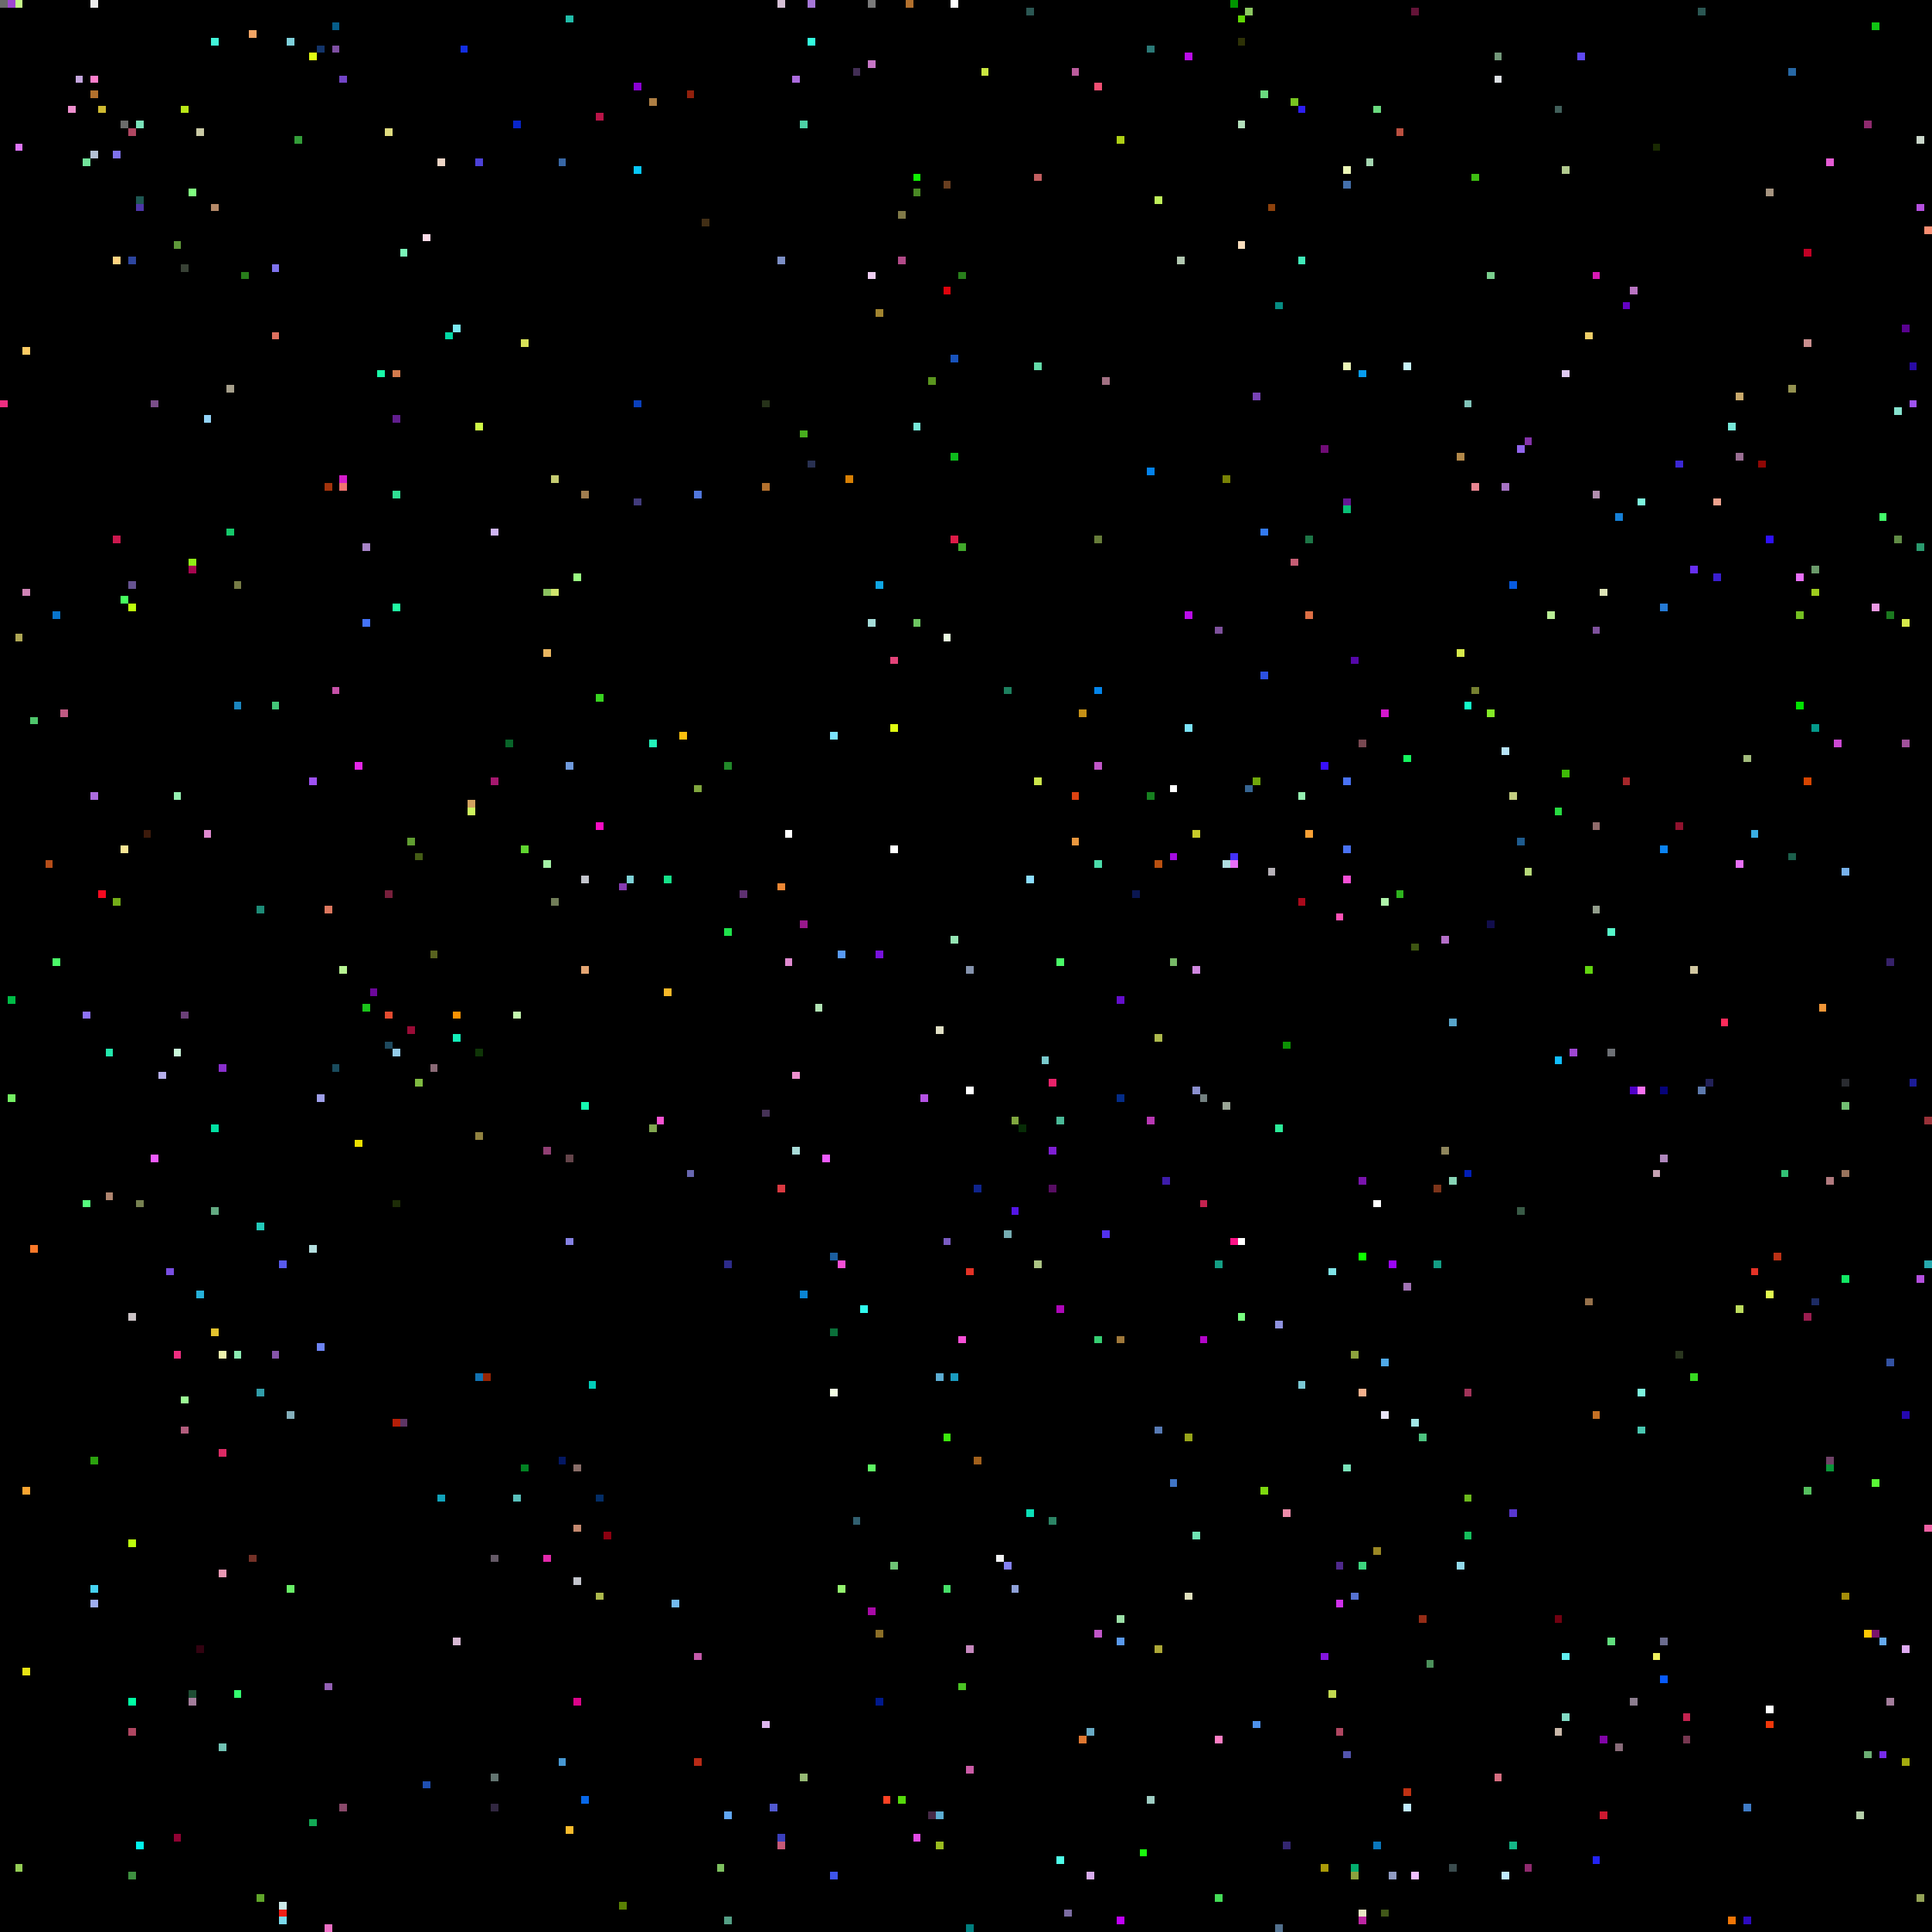
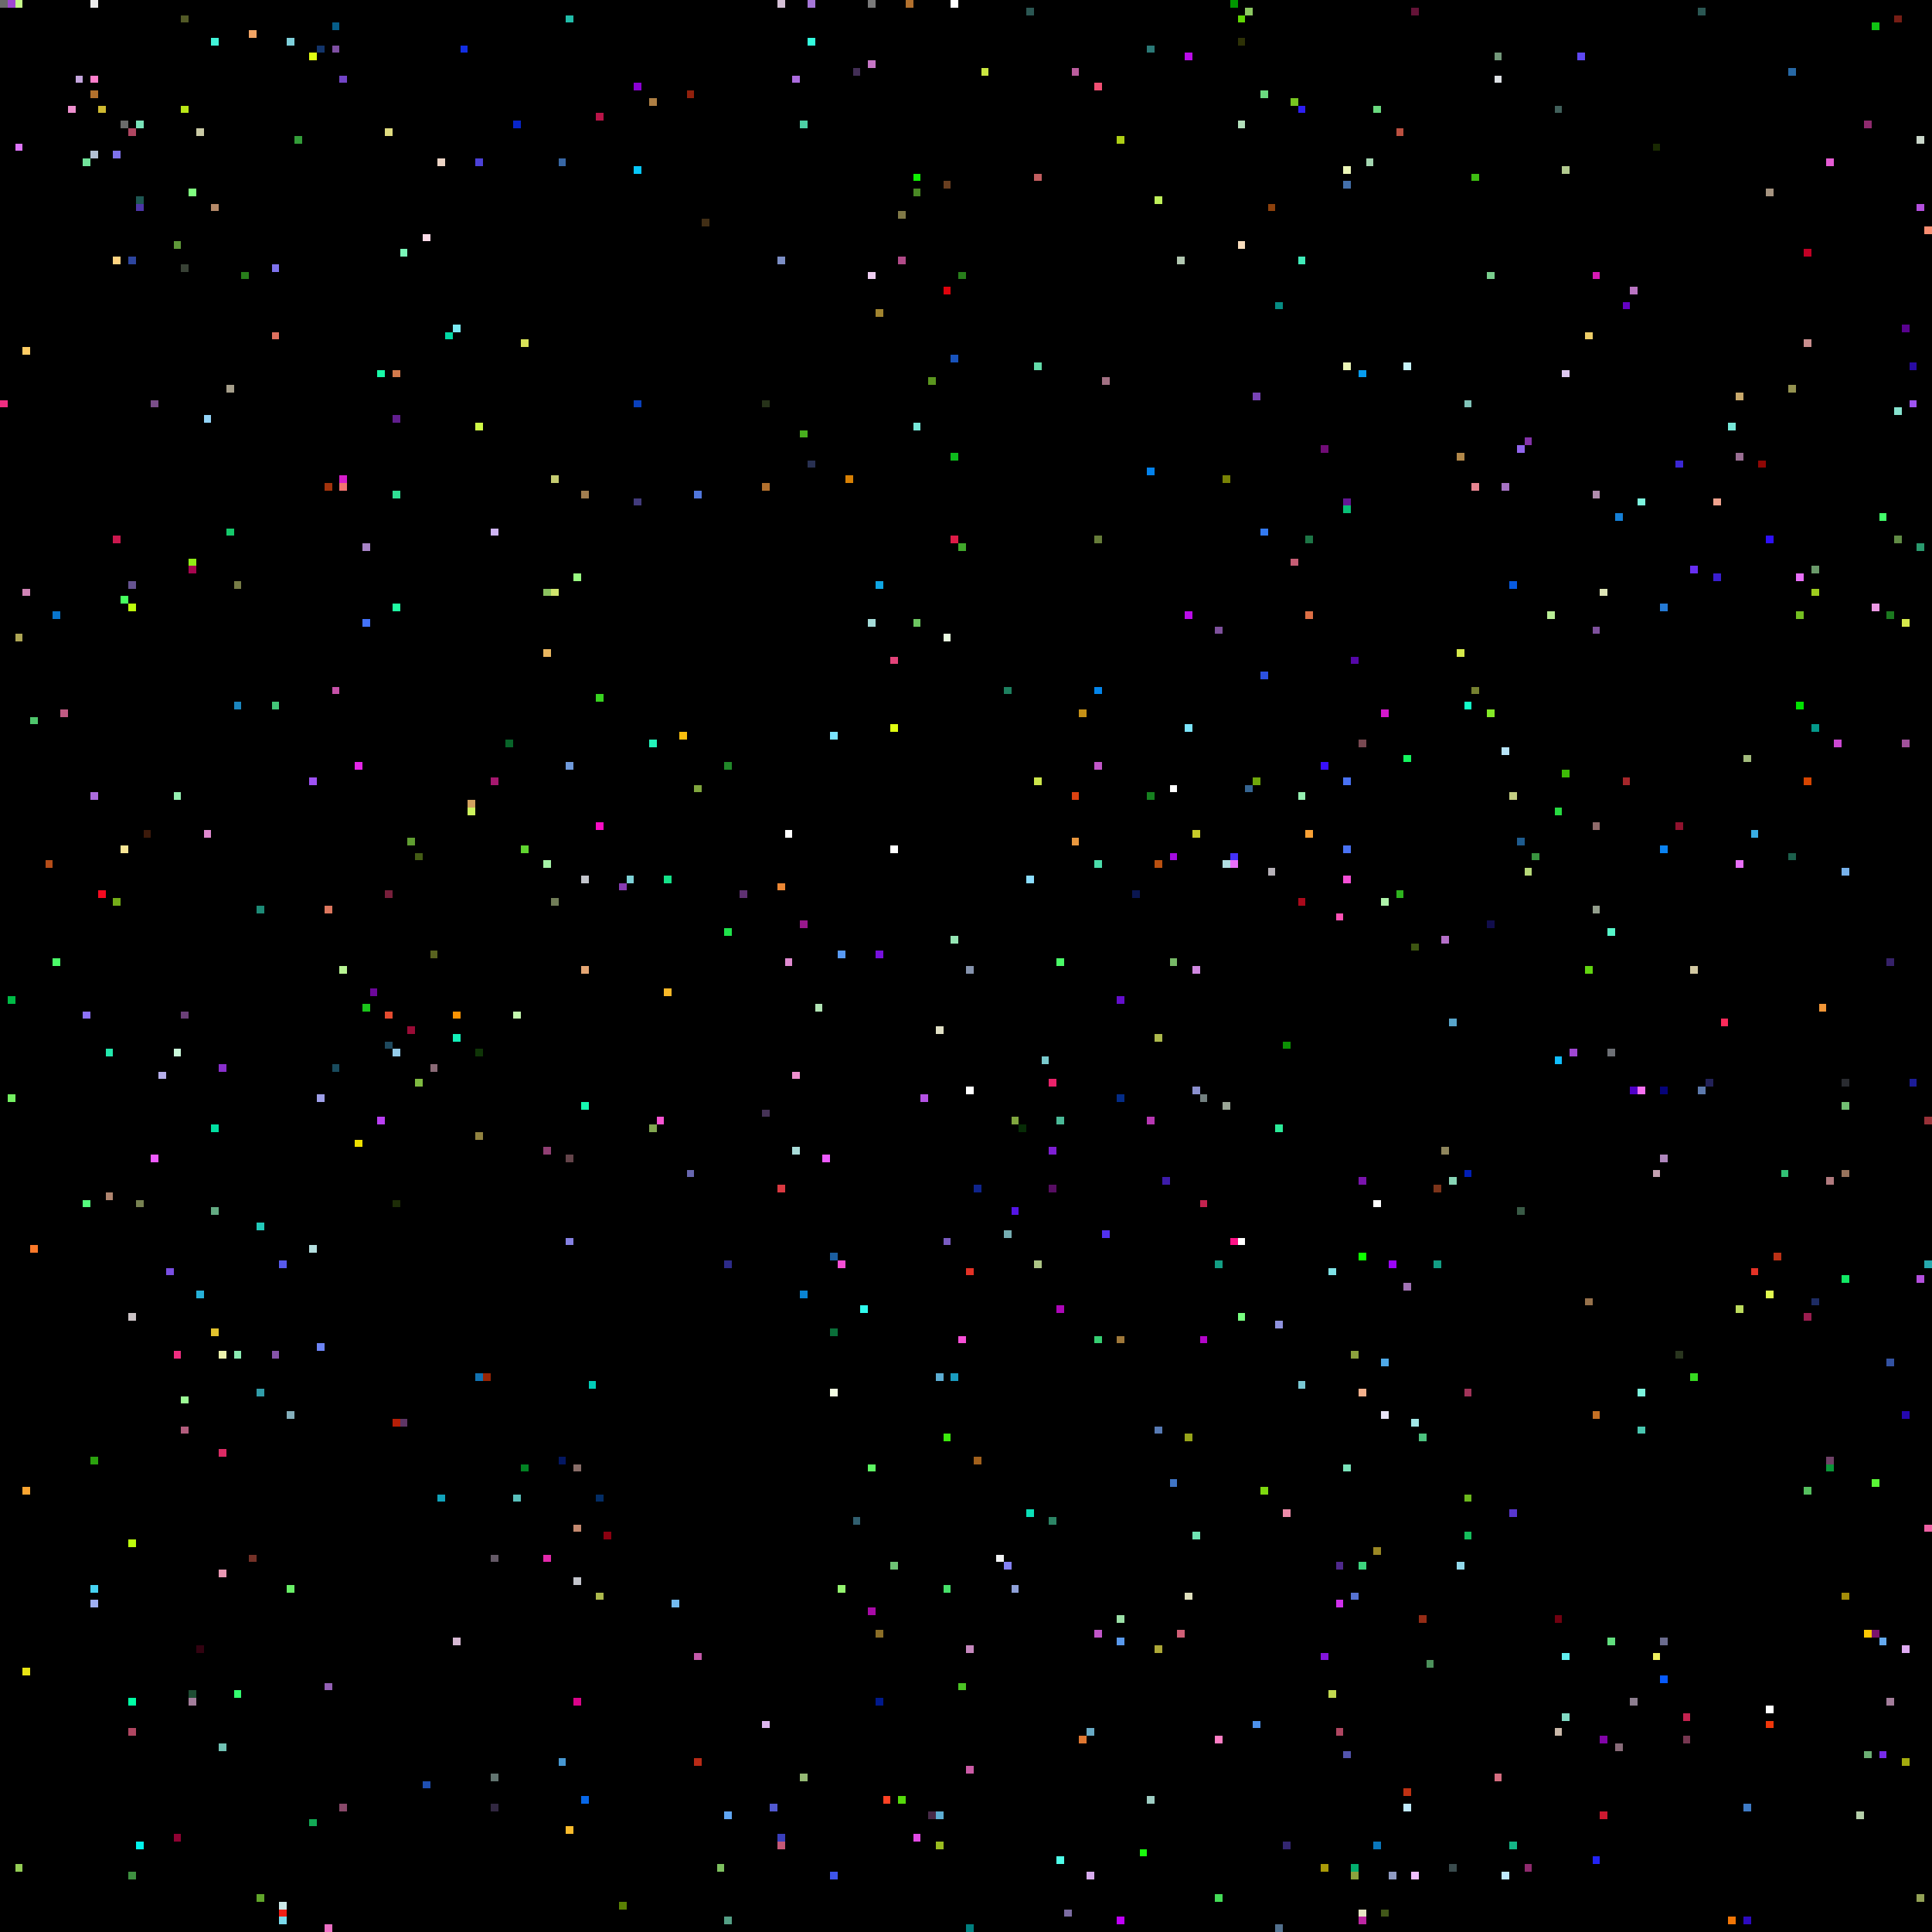
<svg xmlns="http://www.w3.org/2000/svg" viewBox="0 0 256 256" width="768" height="768" shape-rendering="crispEdges">
  <rect width="256" height="256" fill="#000000" />
  <rect x="0" y="0" width="1" height="1" fill="#6b6b6b" />
  <rect x="0" y="53" width="1" height="1" fill="#ef2e81" />
  <rect x="1" y="0" width="1" height="1" fill="#9f47d2" />
  <rect x="1" y="132" width="1" height="1" fill="#00bb46" />
  <rect x="1" y="145" width="1" height="1" fill="#74f062" />
  <rect x="10" y="0" width="1" height="1" fill="#000000" />
  <rect x="10" y="10" width="1" height="1" fill="#c5a6de" />
  <rect x="101" y="147" width="1" height="1" fill="#453256" />
  <rect x="101" y="228" width="1" height="1" fill="#ddb6ee" />
  <rect x="101" y="53" width="1" height="1" fill="#263219" />
  <rect x="101" y="64" width="1" height="1" fill="#b2702d" />
  <rect x="102" y="0" width="1" height="1" fill="#000000" />
  <rect x="102" y="102" width="1" height="1" fill="#000000" />
  <rect x="102" y="239" width="1" height="1" fill="#5159d0" />
  <rect x="103" y="0" width="1" height="1" fill="#d5c0d6" />
  <rect x="103" y="117" width="1" height="1" fill="#ec8734" />
  <rect x="103" y="157" width="1" height="1" fill="#da3941" />
  <rect x="103" y="243" width="1" height="1" fill="#3a3fbc" />
  <rect x="103" y="244" width="1" height="1" fill="#c45977" />
  <rect x="103" y="34" width="1" height="1" fill="#7c8ec5" />
  <rect x="104" y="110" width="1" height="1" fill="#ffffff" />
  <rect x="104" y="127" width="1" height="1" fill="#e08ad0" />
  <rect x="105" y="0" width="1" height="1" fill="#000000" />
  <rect x="105" y="10" width="1" height="1" fill="#ac6cde" />
  <rect x="105" y="142" width="1" height="1" fill="#ee8fce" />
  <rect x="105" y="152" width="1" height="1" fill="#a9dcd9" />
  <rect x="106" y="122" width="1" height="1" fill="#98188c" />
  <rect x="106" y="16" width="1" height="1" fill="#4dd0a5" />
  <rect x="106" y="171" width="1" height="1" fill="#0a84d3" />
  <rect x="106" y="235" width="1" height="1" fill="#95b974" />
  <rect x="106" y="57" width="1" height="1" fill="#48af1e" />
  <rect x="107" y="0" width="1" height="1" fill="#a576d7" />
  <rect x="107" y="5" width="1" height="1" fill="#33fcde" />
  <rect x="107" y="61" width="1" height="1" fill="#283051" />
  <rect x="108" y="115" width="1" height="1" fill="#000000" />
  <rect x="108" y="117" width="1" height="1" fill="#000000" />
  <rect x="108" y="133" width="1" height="1" fill="#b1e4b4" />
  <rect x="109" y="153" width="1" height="1" fill="#ee5bff" />
  <rect x="11" y="10" width="1" height="1" fill="#000000" />
  <rect x="11" y="134" width="1" height="1" fill="#8d72fa" />
  <rect x="11" y="159" width="1" height="1" fill="#55fd7d" />
  <rect x="11" y="21" width="1" height="1" fill="#71e39a" />
  <rect x="110" y="166" width="1" height="1" fill="#1b5e9f" />
  <rect x="110" y="176" width="1" height="1" fill="#0a6f39" />
  <rect x="110" y="184" width="1" height="1" fill="#f2fce2" />
  <rect x="110" y="248" width="1" height="1" fill="#3e55eb" />
  <rect x="110" y="97" width="1" height="1" fill="#7be4ff" />
  <rect x="111" y="126" width="1" height="1" fill="#589af5" />
  <rect x="111" y="167" width="1" height="1" fill="#f64fd6" />
  <rect x="111" y="210" width="1" height="1" fill="#94f56f" />
  <rect x="112" y="63" width="1" height="1" fill="#d88004" />
  <rect x="113" y="201" width="1" height="1" fill="#315f6f" />
  <rect x="113" y="9" width="1" height="1" fill="#422e55" />
  <rect x="114" y="173" width="1" height="1" fill="#30fbee" />
  <rect x="115" y="0" width="1" height="1" fill="#7a7a7a" />
  <rect x="115" y="194" width="1" height="1" fill="#5ef763" />
  <rect x="115" y="213" width="1" height="1" fill="#a80aa7" />
  <rect x="115" y="36" width="1" height="1" fill="#eecef2" />
  <rect x="115" y="8" width="1" height="1" fill="#c676c6" />
  <rect x="115" y="82" width="1" height="1" fill="#a5dcd9" />
  <rect x="116" y="126" width="1" height="1" fill="#7711dd" />
  <rect x="116" y="216" width="1" height="1" fill="#8b6e27" />
  <rect x="116" y="225" width="1" height="1" fill="#00198c" />
  <rect x="116" y="41" width="1" height="1" fill="#a1842f" />
  <rect x="116" y="77" width="1" height="1" fill="#0fa6e4" />
  <rect x="117" y="238" width="1" height="1" fill="#fe4224" />
  <rect x="118" y="112" width="1" height="1" fill="#ffffff" />
  <rect x="118" y="207" width="1" height="1" fill="#6ec375" />
  <rect x="118" y="87" width="1" height="1" fill="#e34379" />
  <rect x="118" y="96" width="1" height="1" fill="#e0fe11" />
  <rect x="119" y="238" width="1" height="1" fill="#56d90b" />
  <rect x="119" y="28" width="1" height="1" fill="#807947" />
  <rect x="119" y="34" width="1" height="1" fill="#b14a88" />
  <rect x="12" y="0" width="1" height="1" fill="#ededed" />
  <rect x="12" y="10" width="1" height="1" fill="#ff7fcc" />
  <rect x="12" y="105" width="1" height="1" fill="#ac6cde" />
  <rect x="12" y="12" width="1" height="1" fill="#b2702d" />
  <rect x="12" y="193" width="1" height="1" fill="#2ba20e" />
  <rect x="12" y="20" width="1" height="1" fill="#b3c1d4" />
  <rect x="12" y="210" width="1" height="1" fill="#46d3f2" />
  <rect x="12" y="212" width="1" height="1" fill="#9faff2" />
  <rect x="120" y="0" width="1" height="1" fill="#b2702d" />
  <rect x="121" y="23" width="1" height="1" fill="#0ff002" />
  <rect x="121" y="243" width="1" height="1" fill="#e24ae5" />
  <rect x="121" y="25" width="1" height="1" fill="#4a8925" />
  <rect x="121" y="56" width="1" height="1" fill="#77e8d9" />
  <rect x="121" y="82" width="1" height="1" fill="#6dc661" />
  <rect x="122" y="145" width="1" height="1" fill="#b452e4" />
  <rect x="123" y="240" width="1" height="1" fill="#472a48" />
  <rect x="123" y="50" width="1" height="1" fill="#5a951e" />
  <rect x="124" y="136" width="1" height="1" fill="#e1e0c5" />
  <rect x="124" y="182" width="1" height="1" fill="#5cadd3" />
  <rect x="124" y="240" width="1" height="1" fill="#5cadd3" />
  <rect x="124" y="244" width="1" height="1" fill="#9abc1f" />
  <rect x="125" y="164" width="1" height="1" fill="#795bc1" />
  <rect x="125" y="190" width="1" height="1" fill="#3ce90d" />
  <rect x="125" y="210" width="1" height="1" fill="#47e069" />
  <rect x="125" y="24" width="1" height="1" fill="#683e20" />
  <rect x="125" y="38" width="1" height="1" fill="#de030c" />
  <rect x="125" y="84" width="1" height="1" fill="#e9fbe0" />
  <rect x="126" y="0" width="1" height="1" fill="#ffffff" />
  <rect x="126" y="124" width="1" height="1" fill="#95e6b4" />
  <rect x="126" y="182" width="1" height="1" fill="#1a9cc0" />
  <rect x="126" y="47" width="1" height="1" fill="#1853bc" />
  <rect x="126" y="60" width="1" height="1" fill="#0dbb1c" />
  <rect x="126" y="71" width="1" height="1" fill="#de1b47" />
  <rect x="127" y="177" width="1" height="1" fill="#f64fd6" />
  <rect x="127" y="223" width="1" height="1" fill="#4bc324" />
  <rect x="127" y="36" width="1" height="1" fill="#287e1b" />
  <rect x="127" y="72" width="1" height="1" fill="#41a82b" />
  <rect x="128" y="128" width="1" height="1" fill="#8593ad" />
  <rect x="128" y="144" width="1" height="1" fill="#ffffff" />
  <rect x="128" y="168" width="1" height="1" fill="#e43226" />
  <rect x="128" y="218" width="1" height="1" fill="#c688be" />
  <rect x="128" y="234" width="1" height="1" fill="#cb5ba6" />
  <rect x="128" y="255" width="1" height="1" fill="#007f7f" />
  <rect x="129" y="157" width="1" height="1" fill="#0f248c" />
  <rect x="129" y="193" width="1" height="1" fill="#a1601c" />
  <rect x="13" y="118" width="1" height="1" fill="#f50a20" />
  <rect x="13" y="14" width="1" height="1" fill="#cfba31" />
  <rect x="130" y="9" width="1" height="1" fill="#cae640" />
  <rect x="132" y="206" width="1" height="1" fill="#f1f2f3" />
  <rect x="133" y="163" width="1" height="1" fill="#76adb2" />
  <rect x="133" y="207" width="1" height="1" fill="#8481f3" />
  <rect x="133" y="91" width="1" height="1" fill="#1d805f" />
  <rect x="134" y="148" width="1" height="1" fill="#80a63e" />
  <rect x="134" y="160" width="1" height="1" fill="#5415e5" />
  <rect x="134" y="210" width="1" height="1" fill="#8fa1d9" />
  <rect x="135" y="149" width="1" height="1" fill="#072c06" />
  <rect x="136" y="1" width="1" height="1" fill="#2b5753" />
  <rect x="136" y="116" width="1" height="1" fill="#8bddff" />
  <rect x="136" y="200" width="1" height="1" fill="#0be0b8" />
  <rect x="137" y="103" width="1" height="1" fill="#cce54b" />
  <rect x="137" y="167" width="1" height="1" fill="#adc585" />
  <rect x="137" y="23" width="1" height="1" fill="#c25e60" />
  <rect x="137" y="48" width="1" height="1" fill="#63dba9" />
  <rect x="138" y="140" width="1" height="1" fill="#79cacd" />
  <rect x="139" y="143" width="1" height="1" fill="#ea226a" />
  <rect x="139" y="152" width="1" height="1" fill="#7e1ed3" />
  <rect x="139" y="157" width="1" height="1" fill="#570d62" />
  <rect x="139" y="201" width="1" height="1" fill="#2c8465" />
  <rect x="14" y="139" width="1" height="1" fill="#23e8ad" />
  <rect x="14" y="158" width="1" height="1" fill="#b0856f" />
  <rect x="140" y="127" width="1" height="1" fill="#4afb68" />
  <rect x="140" y="148" width="1" height="1" fill="#4ab997" />
  <rect x="140" y="173" width="1" height="1" fill="#ae07b9" />
  <rect x="140" y="246" width="1" height="1" fill="#4ffee9" />
  <rect x="141" y="253" width="1" height="1" fill="#7c6ca2" />
  <rect x="142" y="105" width="1" height="1" fill="#dd4211" />
  <rect x="142" y="111" width="1" height="1" fill="#e9973e" />
  <rect x="142" y="9" width="1" height="1" fill="#bb5c9d" />
  <rect x="143" y="230" width="1" height="1" fill="#df7731" />
  <rect x="143" y="94" width="1" height="1" fill="#c69116" />
  <rect x="144" y="229" width="1" height="1" fill="#68aac5" />
  <rect x="144" y="248" width="1" height="1" fill="#d8acef" />
  <rect x="145" y="101" width="1" height="1" fill="#c156c8" />
  <rect x="145" y="11" width="1" height="1" fill="#f14f73" />
  <rect x="145" y="114" width="1" height="1" fill="#4bdcaa" />
  <rect x="145" y="177" width="1" height="1" fill="#36ce72" />
  <rect x="145" y="216" width="1" height="1" fill="#c156c8" />
  <rect x="145" y="71" width="1" height="1" fill="#667c39" />
  <rect x="145" y="91" width="1" height="1" fill="#0385eb" />
  <rect x="146" y="163" width="1" height="1" fill="#5231ef" />
  <rect x="146" y="50" width="1" height="1" fill="#a17082" />
  <rect x="148" y="132" width="1" height="1" fill="#640ecc" />
  <rect x="148" y="145" width="1" height="1" fill="#042c87" />
  <rect x="148" y="177" width="1" height="1" fill="#9f783a" />
  <rect x="148" y="18" width="1" height="1" fill="#aecf15" />
  <rect x="148" y="214" width="1" height="1" fill="#9be0a7" />
  <rect x="148" y="217" width="1" height="1" fill="#5999ed" />
  <rect x="148" y="254" width="1" height="1" fill="#c000fa" />
  <rect x="15" y="119" width="1" height="1" fill="#74ad18" />
  <rect x="15" y="20" width="1" height="1" fill="#7e72ec" />
  <rect x="15" y="34" width="1" height="1" fill="#ffd380" />
  <rect x="15" y="71" width="1" height="1" fill="#cb184e" />
  <rect x="150" y="118" width="1" height="1" fill="#0a1650" />
  <rect x="151" y="245" width="1" height="1" fill="#1afa0d" />
  <rect x="152" y="105" width="1" height="1" fill="#16801f" />
  <rect x="152" y="148" width="1" height="1" fill="#b737b2" />
  <rect x="152" y="238" width="1" height="1" fill="#9ecdc3" />
  <rect x="152" y="6" width="1" height="1" fill="#2b7977" />
  <rect x="152" y="62" width="1" height="1" fill="#0382ec" />
  <rect x="153" y="114" width="1" height="1" fill="#b95010" />
  <rect x="153" y="137" width="1" height="1" fill="#adb94c" />
  <rect x="153" y="189" width="1" height="1" fill="#577ab4" />
  <rect x="153" y="218" width="1" height="1" fill="#ada837" />
  <rect x="153" y="26" width="1" height="1" fill="#bff05a" />
  <rect x="154" y="156" width="1" height="1" fill="#3d1caa" />
  <rect x="155" y="104" width="1" height="1" fill="#ffffff" />
  <rect x="155" y="113" width="1" height="1" fill="#a40ce1" />
  <rect x="155" y="127" width="1" height="1" fill="#77b967" />
  <rect x="155" y="196" width="1" height="1" fill="#4075c6" />
+   <rect x="156" y="216" width="1" height="1" fill="#d05f76" />
  <rect x="156" y="34" width="1" height="1" fill="#b1c7b0" />
  <rect x="157" y="190" width="1" height="1" fill="#97a419" />
  <rect x="157" y="211" width="1" height="1" fill="#e0e0bd" />
  <rect x="157" y="7" width="1" height="1" fill="#bb0cea" />
  <rect x="157" y="81" width="1" height="1" fill="#bb0cea" />
  <rect x="157" y="96" width="1" height="1" fill="#7be4fb" />
  <rect x="158" y="110" width="1" height="1" fill="#c8cb29" />
  <rect x="158" y="128" width="1" height="1" fill="#d088e0" />
  <rect x="158" y="144" width="1" height="1" fill="#8a8fcd" />
  <rect x="158" y="203" width="1" height="1" fill="#6fe5b4" />
  <rect x="159" y="145" width="1" height="1" fill="#738080" />
  <rect x="159" y="159" width="1" height="1" fill="#c4224f" />
  <rect x="159" y="177" width="1" height="1" fill="#b305c9" />
  <rect x="16" y="112" width="1" height="1" fill="#f9e695" />
  <rect x="16" y="16" width="1" height="1" fill="#6b6b6b" />
  <rect x="16" y="23" width="1" height="1" fill="#000000" />
  <rect x="16" y="79" width="1" height="1" fill="#46ff5e" />
  <rect x="160" y="160" width="1" height="1" fill="#000000" />
  <rect x="161" y="167" width="1" height="1" fill="#139e84" />
  <rect x="161" y="230" width="1" height="1" fill="#fe7ec4" />
  <rect x="161" y="251" width="1" height="1" fill="#44dc57" />
  <rect x="161" y="83" width="1" height="1" fill="#7e519c" />
  <rect x="162" y="114" width="1" height="1" fill="#b0dde1" />
  <rect x="162" y="146" width="1" height="1" fill="#9aa596" />
  <rect x="162" y="63" width="1" height="1" fill="#788205" />
  <rect x="163" y="0" width="1" height="1" fill="#009600" />
  <rect x="163" y="113" width="1" height="1" fill="#4331fa" />
  <rect x="163" y="114" width="1" height="1" fill="#e96ff9" />
  <rect x="163" y="164" width="1" height="1" fill="#fe1287" />
  <rect x="164" y="16" width="1" height="1" fill="#b3dfbb" />
  <rect x="164" y="164" width="1" height="1" fill="#ffffff" />
  <rect x="164" y="174" width="1" height="1" fill="#78ff80" />
  <rect x="164" y="2" width="1" height="1" fill="#60d604" />
  <rect x="164" y="32" width="1" height="1" fill="#f8ddbd" />
  <rect x="164" y="5" width="1" height="1" fill="#2d3106" />
  <rect x="165" y="1" width="1" height="1" fill="#8cc861" />
  <rect x="165" y="104" width="1" height="1" fill="#366592" />
  <rect x="166" y="103" width="1" height="1" fill="#6fa70b" />
  <rect x="166" y="228" width="1" height="1" fill="#4d91eb" />
  <rect x="166" y="52" width="1" height="1" fill="#7843b6" />
  <rect x="167" y="12" width="1" height="1" fill="#6ada7f" />
  <rect x="167" y="197" width="1" height="1" fill="#7ed80f" />
  <rect x="167" y="70" width="1" height="1" fill="#337af1" />
  <rect x="167" y="89" width="1" height="1" fill="#2c51e2" />
  <rect x="168" y="115" width="1" height="1" fill="#b6b1b8" />
  <rect x="168" y="27" width="1" height="1" fill="#8d410c" />
  <rect x="169" y="149" width="1" height="1" fill="#2beb99" />
  <rect x="169" y="175" width="1" height="1" fill="#8f92de" />
  <rect x="169" y="255" width="1" height="1" fill="#52708d" />
  <rect x="169" y="40" width="1" height="1" fill="#068c83" />
  <rect x="17" y="17" width="1" height="1" fill="#af4661" />
  <rect x="17" y="174" width="1" height="1" fill="#cbc3c6" />
  <rect x="17" y="204" width="1" height="1" fill="#bdfd0c" />
  <rect x="17" y="225" width="1" height="1" fill="#00ffa5" />
  <rect x="17" y="229" width="1" height="1" fill="#af4661" />
  <rect x="17" y="248" width="1" height="1" fill="#3e9040" />
  <rect x="17" y="34" width="1" height="1" fill="#2d459e" />
  <rect x="17" y="77" width="1" height="1" fill="#665391" />
  <rect x="17" y="80" width="1" height="1" fill="#bdfd0c" />
  <rect x="170" y="138" width="1" height="1" fill="#0c9204" />
  <rect x="170" y="200" width="1" height="1" fill="#ed8ba9" />
  <rect x="170" y="244" width="1" height="1" fill="#332670" />
  <rect x="171" y="13" width="1" height="1" fill="#78c420" />
  <rect x="171" y="74" width="1" height="1" fill="#c55d74" />
  <rect x="172" y="105" width="1" height="1" fill="#95f0b1" />
  <rect x="172" y="119" width="1" height="1" fill="#aa091b" />
  <rect x="172" y="14" width="1" height="1" fill="#2d1ef3" />
  <rect x="172" y="183" width="1" height="1" fill="#7ac8d4" />
  <rect x="172" y="34" width="1" height="1" fill="#40ebb9" />
  <rect x="173" y="110" width="1" height="1" fill="#faa135" />
  <rect x="173" y="71" width="1" height="1" fill="#1d7546" />
  <rect x="173" y="81" width="1" height="1" fill="#dd6f45" />
  <rect x="175" y="101" width="1" height="1" fill="#380ffd" />
  <rect x="175" y="219" width="1" height="1" fill="#8415dd" />
  <rect x="175" y="247" width="1" height="1" fill="#aa9a08" />
  <rect x="175" y="59" width="1" height="1" fill="#700c76" />
  <rect x="176" y="168" width="1" height="1" fill="#7fe2e6" />
  <rect x="176" y="224" width="1" height="1" fill="#c2d950" />
  <rect x="177" y="121" width="1" height="1" fill="#fe51b5" />
  <rect x="177" y="207" width="1" height="1" fill="#4f298c" />
  <rect x="177" y="212" width="1" height="1" fill="#d030ec" />
  <rect x="177" y="229" width="1" height="1" fill="#af4661" />
  <rect x="178" y="103" width="1" height="1" fill="#4972f4" />
  <rect x="178" y="112" width="1" height="1" fill="#4972f4" />
  <rect x="178" y="116" width="1" height="1" fill="#f64fd6" />
  <rect x="178" y="194" width="1" height="1" fill="#7ae3ba" />
  <rect x="178" y="22" width="1" height="1" fill="#ecf6b7" />
  <rect x="178" y="232" width="1" height="1" fill="#5355ae" />
  <rect x="178" y="24" width="1" height="1" fill="#4470ab" />
  <rect x="178" y="48" width="1" height="1" fill="#ecf6b7" />
  <rect x="178" y="66" width="1" height="1" fill="#641795" />
  <rect x="178" y="67" width="1" height="1" fill="#09bf76" />
  <rect x="179" y="179" width="1" height="1" fill="#8ca23d" />
  <rect x="179" y="211" width="1" height="1" fill="#5672d2" />
  <rect x="179" y="247" width="1" height="1" fill="#03ae6e" />
  <rect x="179" y="248" width="1" height="1" fill="#8ca23d" />
  <rect x="179" y="87" width="1" height="1" fill="#5507a8" />
  <rect x="18" y="159" width="1" height="1" fill="#778151" />
  <rect x="18" y="16" width="1" height="1" fill="#7ae3ba" />
  <rect x="18" y="244" width="1" height="1" fill="#01f4ed" />
  <rect x="18" y="26" width="1" height="1" fill="#1e5753" />
  <rect x="18" y="27" width="1" height="1" fill="#4d36a8" />
  <rect x="180" y="156" width="1" height="1" fill="#7913ac" />
  <rect x="180" y="166" width="1" height="1" fill="#0eff00" />
  <rect x="180" y="184" width="1" height="1" fill="#f4b08c" />
  <rect x="180" y="207" width="1" height="1" fill="#3dd47e" />
  <rect x="180" y="253" width="1" height="1" fill="#e7e6c3" />
  <rect x="180" y="254" width="1" height="1" fill="#bc25a2" />
  <rect x="180" y="49" width="1" height="1" fill="#079cef" />
  <rect x="180" y="98" width="1" height="1" fill="#784851" />
  <rect x="181" y="21" width="1" height="1" fill="#a4d6b1" />
  <rect x="182" y="14" width="1" height="1" fill="#6ada7f" />
  <rect x="182" y="159" width="1" height="1" fill="#ffffff" />
  <rect x="182" y="205" width="1" height="1" fill="#9a8724" />
  <rect x="182" y="244" width="1" height="1" fill="#0a77bc" />
  <rect x="183" y="119" width="1" height="1" fill="#aff3aa" />
  <rect x="183" y="180" width="1" height="1" fill="#4fa9e8" />
  <rect x="183" y="187" width="1" height="1" fill="#e7e3f5" />
  <rect x="183" y="253" width="1" height="1" fill="#415719" />
  <rect x="183" y="94" width="1" height="1" fill="#d417cd" />
  <rect x="184" y="167" width="1" height="1" fill="#9c05f8" />
  <rect x="184" y="248" width="1" height="1" fill="#909cc3" />
  <rect x="185" y="118" width="1" height="1" fill="#2eb31e" />
  <rect x="185" y="17" width="1" height="1" fill="#bb5040" />
  <rect x="186" y="100" width="1" height="1" fill="#14f55e" />
  <rect x="186" y="170" width="1" height="1" fill="#a173b4" />
  <rect x="186" y="237" width="1" height="1" fill="#bf3113" />
  <rect x="186" y="239" width="1" height="1" fill="#c0eaff" />
  <rect x="186" y="48" width="1" height="1" fill="#c7f3f9" />
  <rect x="187" y="1" width="1" height="1" fill="#631337" />
  <rect x="187" y="125" width="1" height="1" fill="#3d5511" />
  <rect x="187" y="188" width="1" height="1" fill="#a1e6e6" />
  <rect x="187" y="248" width="1" height="1" fill="#f0c0ff" />
  <rect x="188" y="190" width="1" height="1" fill="#4dc27f" />
  <rect x="188" y="214" width="1" height="1" fill="#952c16" />
  <rect x="189" y="220" width="1" height="1" fill="#4c915b" />
  <rect x="19" y="110" width="1" height="1" fill="#3c1a0b" />
  <rect x="190" y="157" width="1" height="1" fill="#7c341a" />
  <rect x="190" y="167" width="1" height="1" fill="#139e84" />
  <rect x="191" y="124" width="1" height="1" fill="#b46fc8" />
  <rect x="191" y="152" width="1" height="1" fill="#8e855c" />
  <rect x="192" y="135" width="1" height="1" fill="#58a5cb" />
  <rect x="192" y="156" width="1" height="1" fill="#87d4b5" />
  <rect x="192" y="247" width="1" height="1" fill="#3a4b4d" />
  <rect x="193" y="207" width="1" height="1" fill="#92daec" />
  <rect x="193" y="60" width="1" height="1" fill="#b28849" />
  <rect x="193" y="86" width="1" height="1" fill="#d6e94b" />
  <rect x="194" y="155" width="1" height="1" fill="#011eb6" />
  <rect x="194" y="184" width="1" height="1" fill="#a13359" />
  <rect x="194" y="198" width="1" height="1" fill="#6bb81c" />
  <rect x="194" y="203" width="1" height="1" fill="#15be5c" />
  <rect x="194" y="53" width="1" height="1" fill="#81c4b9" />
  <rect x="194" y="93" width="1" height="1" fill="#13fcc8" />
  <rect x="195" y="23" width="1" height="1" fill="#3ebd12" />
  <rect x="195" y="64" width="1" height="1" fill="#e78591" />
  <rect x="195" y="91" width="1" height="1" fill="#758030" />
  <rect x="197" y="122" width="1" height="1" fill="#110d4b" />
  <rect x="197" y="36" width="1" height="1" fill="#79ce8d" />
  <rect x="197" y="94" width="1" height="1" fill="#85ea27" />
  <rect x="198" y="10" width="1" height="1" fill="#dde1e5" />
  <rect x="198" y="235" width="1" height="1" fill="#d66d80" />
  <rect x="198" y="7" width="1" height="1" fill="#73987a" />
  <rect x="199" y="248" width="1" height="1" fill="#c0eaff" />
  <rect x="199" y="64" width="1" height="1" fill="#a572c3" />
  <rect x="199" y="99" width="1" height="1" fill="#b7e3f8" />
  <rect x="2" y="0" width="1" height="1" fill="#c5f989" />
  <rect x="2" y="19" width="1" height="1" fill="#de75fc" />
  <rect x="2" y="247" width="1" height="1" fill="#94cd55" />
  <rect x="2" y="84" width="1" height="1" fill="#aea654" />
  <rect x="20" y="153" width="1" height="1" fill="#ee5bff" />
  <rect x="20" y="53" width="1" height="1" fill="#7a4e89" />
  <rect x="200" y="105" width="1" height="1" fill="#c4ce82" />
  <rect x="200" y="200" width="1" height="1" fill="#5836cf" />
  <rect x="200" y="244" width="1" height="1" fill="#14b687" />
  <rect x="200" y="77" width="1" height="1" fill="#075ae0" />
  <rect x="201" y="111" width="1" height="1" fill="#1e5b8e" />
  <rect x="201" y="160" width="1" height="1" fill="#395a46" />
  <rect x="201" y="59" width="1" height="1" fill="#9165ed" />
  <rect x="202" y="115" width="1" height="1" fill="#b7d979" />
  <rect x="202" y="247" width="1" height="1" fill="#8f2a6e" />
  <rect x="202" y="58" width="1" height="1" fill="#8433aa" />
+   <rect x="203" y="113" width="1" height="1" fill="#39933f" />
  <rect x="205" y="81" width="1" height="1" fill="#b9ed96" />
  <rect x="206" y="107" width="1" height="1" fill="#27da41" />
  <rect x="206" y="14" width="1" height="1" fill="#41605b" />
  <rect x="206" y="140" width="1" height="1" fill="#11beff" />
  <rect x="206" y="214" width="1" height="1" fill="#710010" />
  <rect x="206" y="229" width="1" height="1" fill="#cab8a9" />
  <rect x="207" y="102" width="1" height="1" fill="#3ebb07" />
  <rect x="207" y="219" width="1" height="1" fill="#61eff0" />
  <rect x="207" y="22" width="1" height="1" fill="#b2ca8f" />
  <rect x="207" y="227" width="1" height="1" fill="#81dac4" />
  <rect x="207" y="49" width="1" height="1" fill="#dfc9f1" />
  <rect x="208" y="139" width="1" height="1" fill="#9f47d2" />
  <rect x="209" y="7" width="1" height="1" fill="#5f48f3" />
  <rect x="21" y="142" width="1" height="1" fill="#b6afeb" />
  <rect x="210" y="128" width="1" height="1" fill="#62d510" />
  <rect x="210" y="172" width="1" height="1" fill="#96714b" />
  <rect x="210" y="44" width="1" height="1" fill="#eece68" />
  <rect x="211" y="109" width="1" height="1" fill="#906b6b" />
  <rect x="211" y="120" width="1" height="1" fill="#939e8c" />
  <rect x="211" y="187" width="1" height="1" fill="#c57024" />
  <rect x="211" y="246" width="1" height="1" fill="#2223f6" />
  <rect x="211" y="36" width="1" height="1" fill="#d719b4" />
  <rect x="211" y="65" width="1" height="1" fill="#b08dad" />
  <rect x="211" y="83" width="1" height="1" fill="#7e519c" />
  <rect x="212" y="230" width="1" height="1" fill="#8104a7" />
  <rect x="212" y="240" width="1" height="1" fill="#cd1930" />
  <rect x="212" y="78" width="1" height="1" fill="#dde4b6" />
  <rect x="213" y="123" width="1" height="1" fill="#56f6ca" />
  <rect x="213" y="139" width="1" height="1" fill="#6d7075" />
  <rect x="213" y="217" width="1" height="1" fill="#61de7e" />
  <rect x="214" y="231" width="1" height="1" fill="#886b79" />
  <rect x="214" y="68" width="1" height="1" fill="#1580d7" />
  <rect x="215" y="103" width="1" height="1" fill="#a5262a" />
  <rect x="215" y="40" width="1" height="1" fill="#6402c3" />
  <rect x="216" y="144" width="1" height="1" fill="#4f00c7" />
  <rect x="216" y="225" width="1" height="1" fill="#8d7e8f" />
  <rect x="216" y="38" width="1" height="1" fill="#b974c2" />
  <rect x="217" y="144" width="1" height="1" fill="#fa70f1" />
  <rect x="217" y="184" width="1" height="1" fill="#7df5de" />
  <rect x="217" y="189" width="1" height="1" fill="#49c6b0" />
  <rect x="217" y="66" width="1" height="1" fill="#7df5de" />
  <rect x="219" y="155" width="1" height="1" fill="#c5a2b2" />
  <rect x="219" y="19" width="1" height="1" fill="#192902" />
  <rect x="219" y="219" width="1" height="1" fill="#eff05e" />
  <rect x="22" y="168" width="1" height="1" fill="#794ee2" />
  <rect x="220" y="112" width="1" height="1" fill="#0a83f2" />
  <rect x="220" y="144" width="1" height="1" fill="#060379" />
  <rect x="220" y="153" width="1" height="1" fill="#af87bd" />
  <rect x="220" y="217" width="1" height="1" fill="#6b6c8e" />
  <rect x="220" y="222" width="1" height="1" fill="#075afd" />
  <rect x="220" y="80" width="1" height="1" fill="#257ad5" />
  <rect x="222" y="109" width="1" height="1" fill="#90122e" />
  <rect x="222" y="179" width="1" height="1" fill="#29351e" />
  <rect x="222" y="61" width="1" height="1" fill="#3b27d4" />
  <rect x="223" y="227" width="1" height="1" fill="#c4224f" />
  <rect x="223" y="230" width="1" height="1" fill="#763750" />
  <rect x="224" y="128" width="1" height="1" fill="#d2c8a1" />
  <rect x="224" y="182" width="1" height="1" fill="#37d921" />
  <rect x="224" y="75" width="1" height="1" fill="#672ef2" />
  <rect x="225" y="1" width="1" height="1" fill="#2b5753" />
  <rect x="225" y="144" width="1" height="1" fill="#5d79ac" />
  <rect x="226" y="143" width="1" height="1" fill="#222158" />
  <rect x="227" y="66" width="1" height="1" fill="#efa28e" />
  <rect x="227" y="76" width="1" height="1" fill="#3a1ed0" />
  <rect x="228" y="135" width="1" height="1" fill="#fc2a5a" />
  <rect x="229" y="254" width="1" height="1" fill="#f17606" />
  <rect x="229" y="56" width="1" height="1" fill="#77e8d9" />
  <rect x="23" y="105" width="1" height="1" fill="#95f0b1" />
  <rect x="23" y="139" width="1" height="1" fill="#caf9da" />
  <rect x="23" y="179" width="1" height="1" fill="#ef2e81" />
  <rect x="23" y="243" width="1" height="1" fill="#900233" />
  <rect x="23" y="32" width="1" height="1" fill="#5f9939" />
  <rect x="230" y="114" width="1" height="1" fill="#e96ff9" />
  <rect x="230" y="173" width="1" height="1" fill="#bddc5d" />
  <rect x="230" y="52" width="1" height="1" fill="#c9a96b" />
  <rect x="230" y="60" width="1" height="1" fill="#9a6e93" />
  <rect x="231" y="100" width="1" height="1" fill="#a2bb7c" />
  <rect x="231" y="239" width="1" height="1" fill="#3f7bc6" />
  <rect x="231" y="254" width="1" height="1" fill="#2d0ac0" />
  <rect x="232" y="110" width="1" height="1" fill="#3aaee4" />
  <rect x="232" y="168" width="1" height="1" fill="#e43226" />
  <rect x="233" y="61" width="1" height="1" fill="#8f0705" />
  <rect x="234" y="171" width="1" height="1" fill="#e2fa50" />
  <rect x="234" y="226" width="1" height="1" fill="#ffffff" />
  <rect x="234" y="228" width="1" height="1" fill="#f0370a" />
  <rect x="234" y="25" width="1" height="1" fill="#a69480" />
  <rect x="234" y="71" width="1" height="1" fill="#2e10f9" />
  <rect x="235" y="166" width="1" height="1" fill="#bb3116" />
  <rect x="236" y="155" width="1" height="1" fill="#32c175" />
  <rect x="237" y="113" width="1" height="1" fill="#1c604c" />
  <rect x="237" y="51" width="1" height="1" fill="#949250" />
  <rect x="237" y="9" width="1" height="1" fill="#2768a5" />
  <rect x="238" y="76" width="1" height="1" fill="#e96ff9" />
  <rect x="238" y="81" width="1" height="1" fill="#75bf21" />
  <rect x="238" y="93" width="1" height="1" fill="#00e300" />
  <rect x="239" y="103" width="1" height="1" fill="#d64501" />
  <rect x="239" y="174" width="1" height="1" fill="#9a1d4f" />
  <rect x="239" y="197" width="1" height="1" fill="#55bf5e" />
  <rect x="239" y="33" width="1" height="1" fill="#c10025" />
  <rect x="239" y="45" width="1" height="1" fill="#ca8f8f" />
  <rect x="24" y="134" width="1" height="1" fill="#6b4078" />
  <rect x="24" y="14" width="1" height="1" fill="#bae717" />
  <rect x="24" y="185" width="1" height="1" fill="#9cfb95" />
  <rect x="24" y="189" width="1" height="1" fill="#b25d7d" />
+   <rect x="24" y="2" width="1" height="1" fill="#525926" />
  <rect x="24" y="24" width="1" height="1" fill="#000000" />
  <rect x="24" y="35" width="1" height="1" fill="#384135" />
  <rect x="240" y="172" width="1" height="1" fill="#1d2b63" />
  <rect x="240" y="75" width="1" height="1" fill="#6a9a6a" />
  <rect x="240" y="78" width="1" height="1" fill="#9dcc1d" />
  <rect x="240" y="96" width="1" height="1" fill="#04998b" />
  <rect x="241" y="133" width="1" height="1" fill="#f19637" />
  <rect x="242" y="156" width="1" height="1" fill="#b07a7e" />
  <rect x="242" y="193" width="1" height="1" fill="#6f4167" />
  <rect x="242" y="194" width="1" height="1" fill="#0b9438" />
  <rect x="242" y="21" width="1" height="1" fill="#e55cd4" />
  <rect x="243" y="98" width="1" height="1" fill="#cc48d3" />
  <rect x="244" y="115" width="1" height="1" fill="#77b1eb" />
  <rect x="244" y="143" width="1" height="1" fill="#292b30" />
  <rect x="244" y="146" width="1" height="1" fill="#72bf73" />
  <rect x="244" y="155" width="1" height="1" fill="#98735c" />
  <rect x="244" y="169" width="1" height="1" fill="#11e864" />
  <rect x="244" y="211" width="1" height="1" fill="#a48d09" />
  <rect x="246" y="240" width="1" height="1" fill="#b5cfaa" />
  <rect x="247" y="16" width="1" height="1" fill="#8f2a6e" />
  <rect x="247" y="216" width="1" height="1" fill="#fcc803" />
  <rect x="247" y="232" width="1" height="1" fill="#6caf74" />
  <rect x="248" y="196" width="1" height="1" fill="#5af736" />
  <rect x="248" y="216" width="1" height="1" fill="#7b136c" />
  <rect x="248" y="3" width="1" height="1" fill="#10c413" />
  <rect x="248" y="80" width="1" height="1" fill="#ec99e4" />
  <rect x="249" y="217" width="1" height="1" fill="#64a9ef" />
  <rect x="249" y="232" width="1" height="1" fill="#772bea" />
  <rect x="249" y="68" width="1" height="1" fill="#42ff6a" />
  <rect x="25" y="224" width="1" height="1" fill="#1e4d33" />
  <rect x="25" y="225" width="1" height="1" fill="#a37d9b" />
  <rect x="25" y="25" width="1" height="1" fill="#80ff80" />
  <rect x="25" y="74" width="1" height="1" fill="#90ec16" />
  <rect x="25" y="75" width="1" height="1" fill="#a6054f" />
  <rect x="250" y="127" width="1" height="1" fill="#362169" />
  <rect x="250" y="180" width="1" height="1" fill="#3352a2" />
  <rect x="250" y="225" width="1" height="1" fill="#a37d9b" />
  <rect x="250" y="81" width="1" height="1" fill="#1b791f" />
+   <rect x="251" y="2" width="1" height="1" fill="#761d15" />
  <rect x="251" y="54" width="1" height="1" fill="#86e2ce" />
  <rect x="251" y="71" width="1" height="1" fill="#608b45" />
  <rect x="252" y="187" width="1" height="1" fill="#2407af" />
  <rect x="252" y="218" width="1" height="1" fill="#dfabf2" />
  <rect x="252" y="233" width="1" height="1" fill="#a3ab0e" />
  <rect x="252" y="43" width="1" height="1" fill="#59028f" />
  <rect x="252" y="82" width="1" height="1" fill="#d6e94b" />
  <rect x="252" y="98" width="1" height="1" fill="#a1519b" />
  <rect x="253" y="143" width="1" height="1" fill="#1c1c98" />
  <rect x="253" y="48" width="1" height="1" fill="#290ba4" />
  <rect x="253" y="53" width="1" height="1" fill="#9e53f1" />
  <rect x="254" y="169" width="1" height="1" fill="#b44fde" />
  <rect x="254" y="18" width="1" height="1" fill="#cad7ca" />
  <rect x="254" y="251" width="1" height="1" fill="#93a256" />
  <rect x="254" y="27" width="1" height="1" fill="#b44fde" />
  <rect x="254" y="72" width="1" height="1" fill="#2a9a6e" />
  <rect x="255" y="148" width="1" height="1" fill="#983138" />
  <rect x="255" y="167" width="1" height="1" fill="#26a9ae" />
  <rect x="255" y="202" width="1" height="1" fill="#ee60a3" />
  <rect x="255" y="30" width="1" height="1" fill="#f98d71" />
  <rect x="26" y="17" width="1" height="1" fill="#cacaa5" />
  <rect x="26" y="171" width="1" height="1" fill="#26b1d9" />
  <rect x="26" y="218" width="1" height="1" fill="#320210" />
  <rect x="27" y="110" width="1" height="1" fill="#e08ad0" />
  <rect x="27" y="55" width="1" height="1" fill="#93d4f8" />
  <rect x="28" y="149" width="1" height="1" fill="#01e0a2" />
  <rect x="28" y="160" width="1" height="1" fill="#63aa82" />
  <rect x="28" y="176" width="1" height="1" fill="#e2c22d" />
  <rect x="28" y="27" width="1" height="1" fill="#b48968" />
  <rect x="28" y="5" width="1" height="1" fill="#41f4d9" />
  <rect x="29" y="141" width="1" height="1" fill="#892fcc" />
  <rect x="29" y="179" width="1" height="1" fill="#ecf2ac" />
  <rect x="29" y="192" width="1" height="1" fill="#dc2a64" />
  <rect x="29" y="208" width="1" height="1" fill="#ea98b4" />
  <rect x="29" y="231" width="1" height="1" fill="#71c2b4" />
  <rect x="3" y="197" width="1" height="1" fill="#fba531" />
  <rect x="3" y="221" width="1" height="1" fill="#e8e413" />
  <rect x="3" y="46" width="1" height="1" fill="#fecc64" />
  <rect x="3" y="78" width="1" height="1" fill="#d084b6" />
  <rect x="30" y="51" width="1" height="1" fill="#a69f8b" />
  <rect x="30" y="70" width="1" height="1" fill="#15c96b" />
  <rect x="31" y="179" width="1" height="1" fill="#8bebb2" />
  <rect x="31" y="224" width="1" height="1" fill="#34fd70" />
  <rect x="31" y="77" width="1" height="1" fill="#777c46" />
  <rect x="31" y="93" width="1" height="1" fill="#1b86bf" />
  <rect x="32" y="36" width="1" height="1" fill="#287e1b" />
  <rect x="33" y="206" width="1" height="1" fill="#743127" />
  <rect x="33" y="4" width="1" height="1" fill="#f3a565" />
  <rect x="34" y="120" width="1" height="1" fill="#1d8b77" />
  <rect x="34" y="162" width="1" height="1" fill="#22caba" />
  <rect x="34" y="184" width="1" height="1" fill="#319da9" />
  <rect x="34" y="251" width="1" height="1" fill="#60a52a" />
  <rect x="36" y="179" width="1" height="1" fill="#8654a9" />
  <rect x="36" y="35" width="1" height="1" fill="#7e72ec" />
  <rect x="36" y="44" width="1" height="1" fill="#de705f" />
  <rect x="36" y="93" width="1" height="1" fill="#43c678" />
  <rect x="37" y="167" width="1" height="1" fill="#585aec" />
  <rect x="37" y="252" width="1" height="1" fill="#cde9e9" />
  <rect x="37" y="253" width="1" height="1" fill="#f11e16" />
  <rect x="37" y="254" width="1" height="1" fill="#7ad9eb" />
  <rect x="38" y="187" width="1" height="1" fill="#84afbb" />
  <rect x="38" y="210" width="1" height="1" fill="#69ef67" />
  <rect x="38" y="5" width="1" height="1" fill="#7ed0db" />
  <rect x="39" y="18" width="1" height="1" fill="#339d39" />
  <rect x="4" y="165" width="1" height="1" fill="#fc7929" />
  <rect x="4" y="95" width="1" height="1" fill="#4fc66c" />
  <rect x="41" y="103" width="1" height="1" fill="#9e51f3" />
  <rect x="41" y="165" width="1" height="1" fill="#b4dfdf" />
  <rect x="41" y="241" width="1" height="1" fill="#12aa55" />
  <rect x="41" y="7" width="1" height="1" fill="#dffd13" />
  <rect x="42" y="145" width="1" height="1" fill="#9e9fe9" />
  <rect x="42" y="178" width="1" height="1" fill="#6d84f5" />
  <rect x="42" y="6" width="1" height="1" fill="#12346a" />
  <rect x="43" y="120" width="1" height="1" fill="#dd775e" />
  <rect x="43" y="223" width="1" height="1" fill="#9360b4" />
  <rect x="43" y="255" width="1" height="1" fill="#eb6ec3" />
  <rect x="43" y="64" width="1" height="1" fill="#a2330c" />
  <rect x="44" y="141" width="1" height="1" fill="#194b5d" />
  <rect x="44" y="3" width="1" height="1" fill="#065d89" />
  <rect x="44" y="6" width="1" height="1" fill="#7e4fa2" />
  <rect x="44" y="91" width="1" height="1" fill="#c651a8" />
  <rect x="45" y="10" width="1" height="1" fill="#7244c6" />
  <rect x="45" y="128" width="1" height="1" fill="#b8f493" />
  <rect x="45" y="239" width="1" height="1" fill="#89496a" />
  <rect x="45" y="63" width="1" height="1" fill="#d61ccb" />
  <rect x="45" y="64" width="1" height="1" fill="#f17270" />
  <rect x="47" y="101" width="1" height="1" fill="#e526e8" />
  <rect x="47" y="151" width="1" height="1" fill="#eee000" />
  <rect x="48" y="133" width="1" height="1" fill="#1bc41a" />
  <rect x="48" y="72" width="1" height="1" fill="#a784c7" />
  <rect x="48" y="82" width="1" height="1" fill="#4373fb" />
  <rect x="49" y="131" width="1" height="1" fill="#6c079a" />
+   <rect x="50" y="148" width="1" height="1" fill="#b93ff2" />
  <rect x="50" y="49" width="1" height="1" fill="#19f9a8" />
  <rect x="51" y="118" width="1" height="1" fill="#771f3b" />
  <rect x="51" y="134" width="1" height="1" fill="#e54c30" />
  <rect x="51" y="138" width="1" height="1" fill="#1e495e" />
  <rect x="51" y="17" width="1" height="1" fill="#e0dc80" />
  <rect x="52" y="139" width="1" height="1" fill="#94ccea" />
  <rect x="52" y="159" width="1" height="1" fill="#1d2c07" />
  <rect x="52" y="188" width="1" height="1" fill="#b61e07" />
  <rect x="52" y="49" width="1" height="1" fill="#d37a4c" />
  <rect x="52" y="55" width="1" height="1" fill="#611e8e" />
  <rect x="52" y="65" width="1" height="1" fill="#2fe094" />
  <rect x="52" y="80" width="1" height="1" fill="#20faa2" />
  <rect x="53" y="188" width="1" height="1" fill="#5e3565" />
  <rect x="53" y="33" width="1" height="1" fill="#7af5b8" />
  <rect x="54" y="111" width="1" height="1" fill="#609d31" />
  <rect x="54" y="136" width="1" height="1" fill="#990b36" />
  <rect x="55" y="113" width="1" height="1" fill="#445c15" />
  <rect x="55" y="143" width="1" height="1" fill="#7fba41" />
  <rect x="56" y="236" width="1" height="1" fill="#1f4fb2" />
  <rect x="56" y="31" width="1" height="1" fill="#fcdbe8" />
  <rect x="57" y="126" width="1" height="1" fill="#58621f" />
  <rect x="57" y="141" width="1" height="1" fill="#8a6a76" />
  <rect x="58" y="198" width="1" height="1" fill="#11a3bb" />
  <rect x="58" y="21" width="1" height="1" fill="#ecd4c5" />
  <rect x="59" y="44" width="1" height="1" fill="#02d8a5" />
  <rect x="6" y="114" width="1" height="1" fill="#b54d19" />
  <rect x="60" y="134" width="1" height="1" fill="#fb9303" />
  <rect x="60" y="137" width="1" height="1" fill="#13efb9" />
  <rect x="60" y="217" width="1" height="1" fill="#d6b8d2" />
  <rect x="60" y="43" width="1" height="1" fill="#7aeaf3" />
  <rect x="61" y="6" width="1" height="1" fill="#122ee3" />
  <rect x="62" y="106" width="1" height="1" fill="#d1a15f" />
  <rect x="62" y="107" width="1" height="1" fill="#cdf35d" />
  <rect x="63" y="139" width="1" height="1" fill="#0f3507" />
  <rect x="63" y="150" width="1" height="1" fill="#918240" />
  <rect x="63" y="182" width="1" height="1" fill="#1272b1" />
  <rect x="63" y="21" width="1" height="1" fill="#4c41d8" />
  <rect x="63" y="56" width="1" height="1" fill="#cff946" />
  <rect x="64" y="182" width="1" height="1" fill="#962405" />
  <rect x="65" y="103" width="1" height="1" fill="#a5186f" />
  <rect x="65" y="206" width="1" height="1" fill="#645966" />
  <rect x="65" y="235" width="1" height="1" fill="#627470" />
  <rect x="65" y="239" width="1" height="1" fill="#312740" />
  <rect x="65" y="70" width="1" height="1" fill="#ceb4f3" />
  <rect x="67" y="98" width="1" height="1" fill="#086429" />
  <rect x="68" y="134" width="1" height="1" fill="#c4f9ae" />
  <rect x="68" y="16" width="1" height="1" fill="#0825cb" />
  <rect x="68" y="198" width="1" height="1" fill="#59c0bc" />
  <rect x="69" y="112" width="1" height="1" fill="#60d530" />
  <rect x="69" y="194" width="1" height="1" fill="#028223" />
  <rect x="69" y="45" width="1" height="1" fill="#d8e258" />
  <rect x="7" y="127" width="1" height="1" fill="#4afb68" />
  <rect x="7" y="81" width="1" height="1" fill="#0875cc" />
  <rect x="72" y="114" width="1" height="1" fill="#a5f2a6" />
  <rect x="72" y="152" width="1" height="1" fill="#903f73" />
  <rect x="72" y="206" width="1" height="1" fill="#e329ab" />
  <rect x="72" y="78" width="1" height="1" fill="#8bc25f" />
  <rect x="72" y="86" width="1" height="1" fill="#e9b660" />
  <rect x="73" y="119" width="1" height="1" fill="#717d58" />
  <rect x="73" y="63" width="1" height="1" fill="#c5cc71" />
  <rect x="73" y="78" width="1" height="1" fill="#d0e56d" />
  <rect x="74" y="193" width="1" height="1" fill="#041762" />
  <rect x="74" y="21" width="1" height="1" fill="#3867a5" />
  <rect x="74" y="233" width="1" height="1" fill="#4798d3" />
  <rect x="75" y="101" width="1" height="1" fill="#6f9adc" />
  <rect x="75" y="153" width="1" height="1" fill="#64444a" />
  <rect x="75" y="164" width="1" height="1" fill="#8581e3" />
  <rect x="75" y="2" width="1" height="1" fill="#21bdaa" />
  <rect x="75" y="242" width="1" height="1" fill="#f9bb2c" />
  <rect x="76" y="194" width="1" height="1" fill="#886d68" />
  <rect x="76" y="202" width="1" height="1" fill="#c4896f" />
  <rect x="76" y="209" width="1" height="1" fill="#c3c5cc" />
  <rect x="76" y="225" width="1" height="1" fill="#db048a" />
  <rect x="76" y="76" width="1" height="1" fill="#99fa81" />
  <rect x="77" y="116" width="1" height="1" fill="#c3c5cc" />
  <rect x="77" y="128" width="1" height="1" fill="#e4a674" />
  <rect x="77" y="146" width="1" height="1" fill="#16fab2" />
  <rect x="77" y="238" width="1" height="1" fill="#0767e8" />
  <rect x="77" y="65" width="1" height="1" fill="#a07d4f" />
  <rect x="78" y="183" width="1" height="1" fill="#01cdb9" />
  <rect x="79" y="109" width="1" height="1" fill="#f80cc3" />
  <rect x="79" y="15" width="1" height="1" fill="#b91448" />
  <rect x="79" y="198" width="1" height="1" fill="#032d66" />
  <rect x="79" y="211" width="1" height="1" fill="#adb94c" />
  <rect x="79" y="92" width="1" height="1" fill="#38d320" />
  <rect x="8" y="94" width="1" height="1" fill="#c05a83" />
  <rect x="80" y="203" width="1" height="1" fill="#8c0010" />
  <rect x="82" y="117" width="1" height="1" fill="#873cb2" />
  <rect x="82" y="252" width="1" height="1" fill="#5a8104" />
  <rect x="83" y="116" width="1" height="1" fill="#7ed2d7" />
  <rect x="84" y="11" width="1" height="1" fill="#8b01d4" />
  <rect x="84" y="22" width="1" height="1" fill="#07c7f9" />
  <rect x="84" y="53" width="1" height="1" fill="#0a40bc" />
  <rect x="84" y="66" width="1" height="1" fill="#423b7c" />
  <rect x="86" y="13" width="1" height="1" fill="#ae7f44" />
  <rect x="86" y="149" width="1" height="1" fill="#81a650" />
  <rect x="86" y="98" width="1" height="1" fill="#23f4ba" />
  <rect x="87" y="148" width="1" height="1" fill="#f853d2" />
  <rect x="88" y="116" width="1" height="1" fill="#15e289" />
  <rect x="88" y="131" width="1" height="1" fill="#f8b828" />
  <rect x="89" y="212" width="1" height="1" fill="#73bbf0" />
  <rect x="9" y="14" width="1" height="1" fill="#ee8fce" />
  <rect x="90" y="97" width="1" height="1" fill="#fbbf0e" />
  <rect x="91" y="12" width="1" height="1" fill="#91200c" />
  <rect x="91" y="155" width="1" height="1" fill="#6766af" />
  <rect x="92" y="104" width="1" height="1" fill="#80a63e" />
  <rect x="92" y="219" width="1" height="1" fill="#c359a9" />
  <rect x="92" y="233" width="1" height="1" fill="#b92a16" />
  <rect x="92" y="65" width="1" height="1" fill="#5177dc" />
  <rect x="93" y="29" width="1" height="1" fill="#412e15" />
  <rect x="95" y="247" width="1" height="1" fill="#7dc05f" />
  <rect x="96" y="101" width="1" height="1" fill="#218829" />
  <rect x="96" y="123" width="1" height="1" fill="#1fe24b" />
  <rect x="96" y="167" width="1" height="1" fill="#2d2b89" />
  <rect x="96" y="240" width="1" height="1" fill="#60a6f3" />
  <rect x="96" y="254" width="1" height="1" fill="#549f85" />
  <rect x="98" y="118" width="1" height="1" fill="#5e3071" />
</svg>
